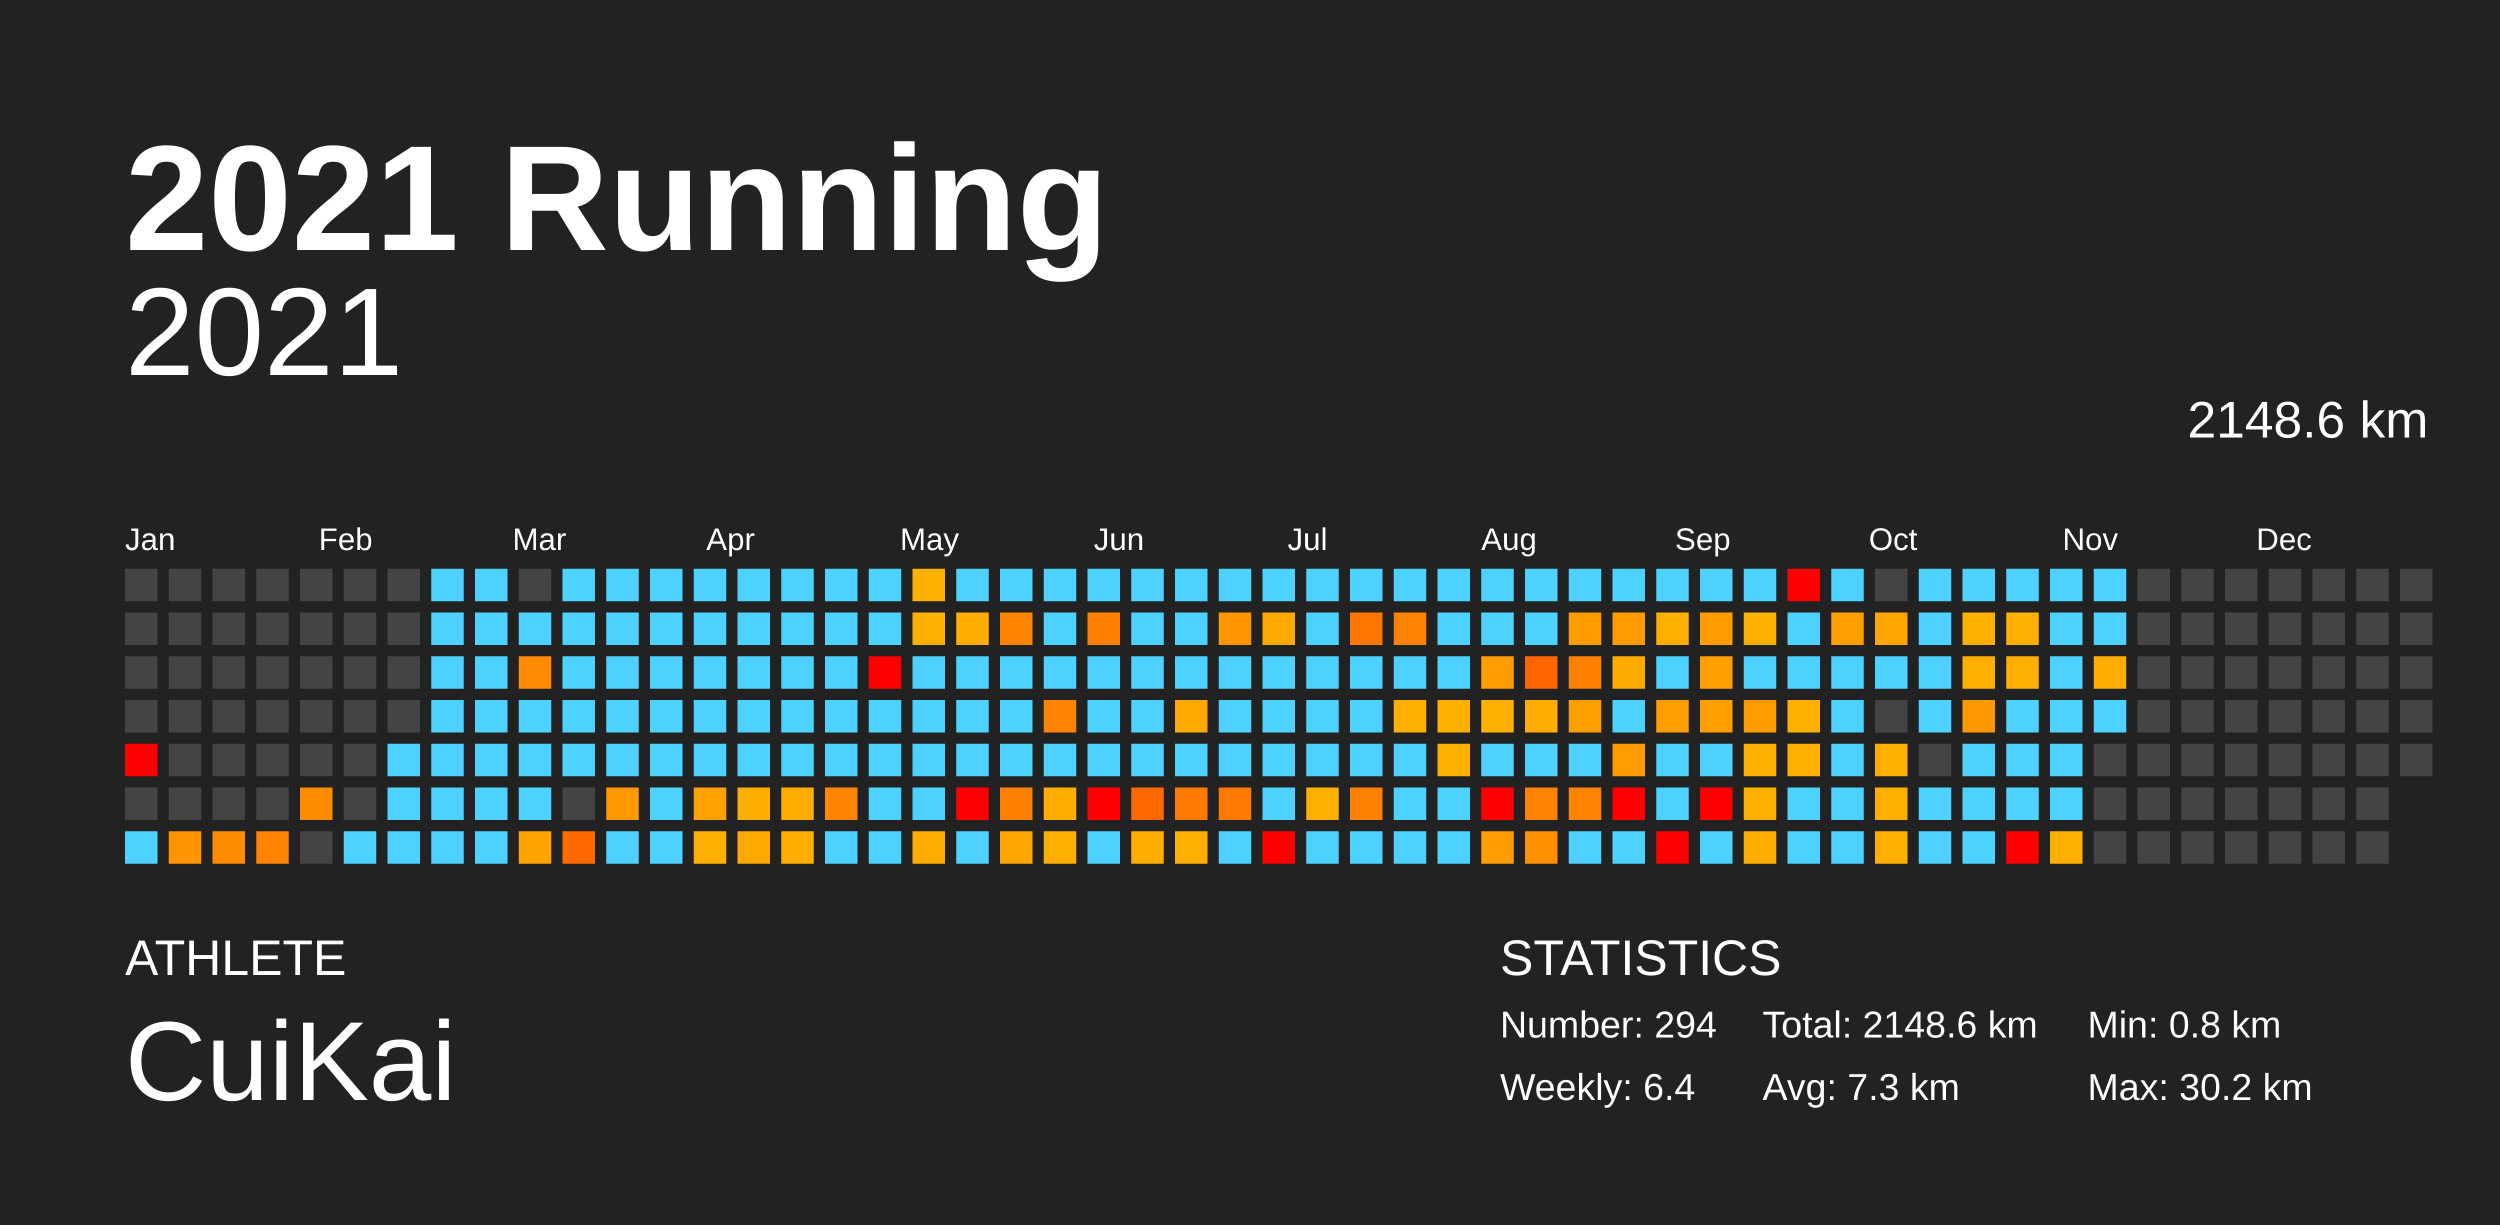
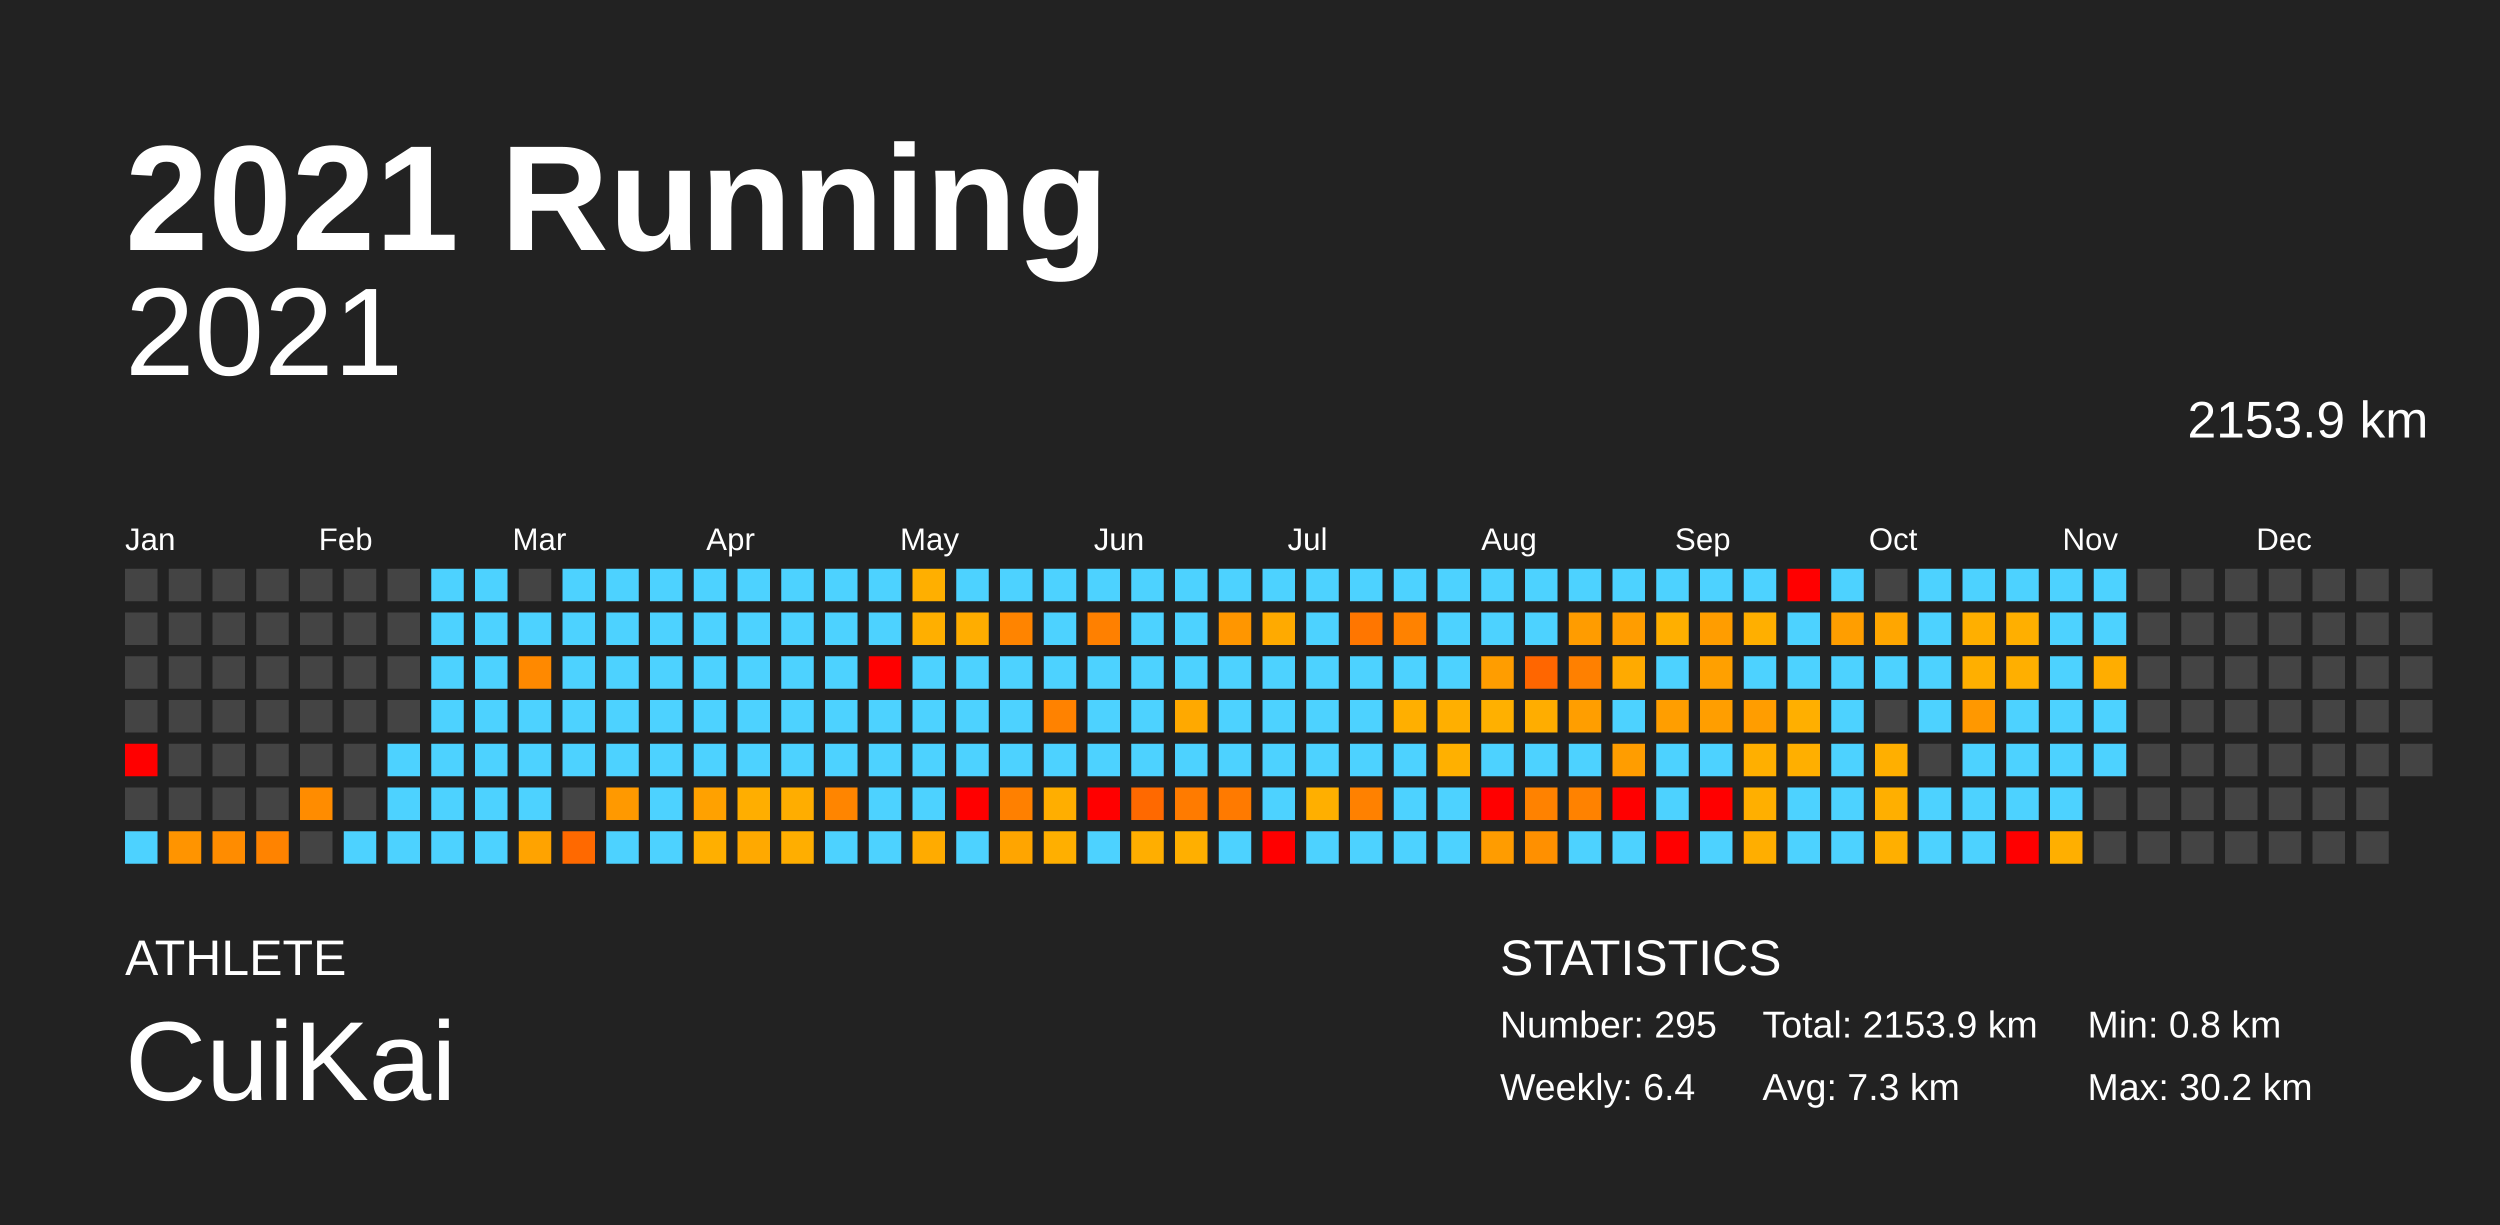
<svg xmlns="http://www.w3.org/2000/svg" baseProfile="full" height="98mm" version="1.1" viewBox="0,0,200,98" width="200mm">
  <defs />
  <rect fill="#222222" height="98" width="200" x="0" y="0" />
  <text fill="#FFFFFF" style="font-size:12px; font-family:Arial; font-weight:bold;" x="10" y="20">2021 Running</text>
  <text fill="#FFFFFF" style="font-size:4px; font-family:Arial" x="10" y="78">ATHLETE</text>
  <text fill="#FFFFFF" style="font-size:9px; font-family:Arial" x="10" y="88">CuiKai</text>
  <text fill="#FFFFFF" style="font-size:4px; font-family:Arial" x="120" y="78">STATISTICS</text>
-   <text fill="#FFFFFF" style="font-size:3px; font-family:Arial" x="120" y="83">Number: 294</text>
+   <text fill="#FFFFFF" style="font-size:3px; font-family:Arial" x="120" y="83">Number: 295</text>
  <text fill="#FFFFFF" style="font-size:3px; font-family:Arial" x="120" y="88">Weekly: 6.4</text>
-   <text fill="#FFFFFF" style="font-size:3px; font-family:Arial" x="141" y="83">Total: 2148.6 km</text>
+   <text fill="#FFFFFF" style="font-size:3px; font-family:Arial" x="141" y="83">Total: 2153.9 km</text>
  <text fill="#FFFFFF" style="font-size:3px; font-family:Arial" x="141" y="88">Avg: 7.3 km</text>
  <text fill="#FFFFFF" style="font-size:3px; font-family:Arial" x="167" y="83">Min: 0.8 km</text>
  <text fill="#FFFFFF" style="font-size:3px; font-family:Arial" x="167" y="88">Max: 30.2 km</text>
  <text alignment-baseline="hanging" fill="#FFFFFF" style="font-size:10.0px; font-family:Arial;" x="10" y="30">2021</text>
-   <text alignment-baseline="hanging" fill="#FFFFFF" style="font-size:4.125px; font-family:Arial;" x="175" y="35">2148.6 km</text>
+   <text alignment-baseline="hanging" fill="#FFFFFF" style="font-size:4.125px; font-family:Arial;" x="175" y="35">2153.9 km</text>
  <text fill="#FFFFFF" style="font-size:2.5px; font-family:Arial" x="10.0" y="44">Jan</text>
  <text fill="#FFFFFF" style="font-size:2.5px; font-family:Arial" x="25.5" y="44">Feb</text>
  <text fill="#FFFFFF" style="font-size:2.5px; font-family:Arial" x="41.0" y="44">Mar</text>
  <text fill="#FFFFFF" style="font-size:2.5px; font-family:Arial" x="56.5" y="44">Apr</text>
  <text fill="#FFFFFF" style="font-size:2.5px; font-family:Arial" x="72.0" y="44">May</text>
  <text fill="#FFFFFF" style="font-size:2.5px; font-family:Arial" x="87.5" y="44">Jun</text>
  <text fill="#FFFFFF" style="font-size:2.5px; font-family:Arial" x="103.0" y="44">Jul</text>
  <text fill="#FFFFFF" style="font-size:2.5px; font-family:Arial" x="118.5" y="44">Aug</text>
  <text fill="#FFFFFF" style="font-size:2.5px; font-family:Arial" x="134.0" y="44">Sep</text>
  <text fill="#FFFFFF" style="font-size:2.5px; font-family:Arial" x="149.5" y="44">Oct</text>
  <text fill="#FFFFFF" style="font-size:2.5px; font-family:Arial" x="165.0" y="44">Nov</text>
  <text fill="#FFFFFF" style="font-size:2.5px; font-family:Arial" x="180.5" y="44">Dec</text>
  <rect fill="#444444" height="2.6" width="2.6" x="10.0" y="45.5" />
  <rect fill="#444444" height="2.6" width="2.6" x="10.0" y="49.0" />
  <rect fill="#444444" height="2.6" width="2.6" x="10.0" y="52.5" />
  <rect fill="#444444" height="2.6" width="2.6" x="10.0" y="56.0" />
  <rect fill="red" height="2.6" width="2.6" x="10.0" y="59.5" />
  <rect fill="#444444" height="2.6" width="2.6" x="10.0" y="63.0" />
  <rect fill="#4dd2ff" height="2.6" width="2.6" x="10.0" y="66.5" />
  <rect fill="#444444" height="2.6" width="2.6" x="13.5" y="45.5" />
  <rect fill="#444444" height="2.6" width="2.6" x="13.5" y="49.0" />
  <rect fill="#444444" height="2.6" width="2.6" x="13.5" y="52.5" />
  <rect fill="#444444" height="2.6" width="2.6" x="13.5" y="56.0" />
  <rect fill="#444444" height="2.6" width="2.6" x="13.5" y="59.5" />
  <rect fill="#444444" height="2.6" width="2.6" x="13.5" y="63.0" />
  <rect fill="#ff9400" height="2.6" width="2.6" x="13.5" y="66.5" />
  <rect fill="#444444" height="2.6" width="2.6" x="17.0" y="45.5" />
  <rect fill="#444444" height="2.6" width="2.6" x="17.0" y="49.0" />
  <rect fill="#444444" height="2.6" width="2.6" x="17.0" y="52.5" />
  <rect fill="#444444" height="2.6" width="2.6" x="17.0" y="56.0" />
  <rect fill="#444444" height="2.6" width="2.6" x="17.0" y="59.5" />
  <rect fill="#444444" height="2.6" width="2.6" x="17.0" y="63.0" />
  <rect fill="#ff8c00" height="2.6" width="2.6" x="17.0" y="66.5" />
  <rect fill="#444444" height="2.6" width="2.6" x="20.5" y="45.5" />
  <rect fill="#444444" height="2.6" width="2.6" x="20.5" y="49.0" />
  <rect fill="#444444" height="2.6" width="2.6" x="20.5" y="52.5" />
  <rect fill="#444444" height="2.6" width="2.6" x="20.5" y="56.0" />
  <rect fill="#444444" height="2.6" width="2.6" x="20.5" y="59.5" />
  <rect fill="#444444" height="2.6" width="2.6" x="20.5" y="63.0" />
  <rect fill="#ff8300" height="2.6" width="2.6" x="20.5" y="66.5" />
  <rect fill="#444444" height="2.6" width="2.6" x="24.0" y="45.5" />
  <rect fill="#444444" height="2.6" width="2.6" x="24.0" y="49.0" />
  <rect fill="#444444" height="2.6" width="2.6" x="24.0" y="52.5" />
  <rect fill="#444444" height="2.6" width="2.6" x="24.0" y="56.0" />
  <rect fill="#444444" height="2.6" width="2.6" x="24.0" y="59.5" />
  <rect fill="#ff8c00" height="2.6" width="2.6" x="24.0" y="63.0" />
  <rect fill="#444444" height="2.6" width="2.6" x="24.0" y="66.5" />
  <rect fill="#444444" height="2.6" width="2.6" x="27.5" y="45.5" />
  <rect fill="#444444" height="2.6" width="2.6" x="27.5" y="49.0" />
  <rect fill="#444444" height="2.6" width="2.6" x="27.5" y="52.5" />
  <rect fill="#444444" height="2.6" width="2.6" x="27.5" y="56.0" />
  <rect fill="#444444" height="2.6" width="2.6" x="27.5" y="59.5" />
  <rect fill="#444444" height="2.6" width="2.6" x="27.5" y="63.0" />
  <rect fill="#4dd2ff" height="2.6" width="2.6" x="27.5" y="66.5" />
  <rect fill="#444444" height="2.6" width="2.6" x="31.0" y="45.5" />
  <rect fill="#444444" height="2.6" width="2.6" x="31.0" y="49.0" />
  <rect fill="#444444" height="2.6" width="2.6" x="31.0" y="52.5" />
  <rect fill="#444444" height="2.6" width="2.6" x="31.0" y="56.0" />
  <rect fill="#4dd2ff" height="2.6" width="2.6" x="31.0" y="59.5" />
  <rect fill="#4dd2ff" height="2.6" width="2.6" x="31.0" y="63.0" />
  <rect fill="#4dd2ff" height="2.6" width="2.6" x="31.0" y="66.5" />
  <rect fill="#4dd2ff" height="2.6" width="2.6" x="34.5" y="45.5" />
  <rect fill="#4dd2ff" height="2.6" width="2.6" x="34.5" y="49.0" />
  <rect fill="#4dd2ff" height="2.6" width="2.6" x="34.5" y="52.5" />
  <rect fill="#4dd2ff" height="2.6" width="2.6" x="34.5" y="56.0" />
  <rect fill="#4dd2ff" height="2.6" width="2.6" x="34.5" y="59.5" />
  <rect fill="#4dd2ff" height="2.6" width="2.6" x="34.5" y="63.0" />
  <rect fill="#4dd2ff" height="2.6" width="2.6" x="34.5" y="66.5" />
  <rect fill="#4dd2ff" height="2.6" width="2.6" x="38.0" y="45.5" />
  <rect fill="#4dd2ff" height="2.6" width="2.6" x="38.0" y="49.0" />
  <rect fill="#4dd2ff" height="2.6" width="2.6" x="38.0" y="52.5" />
  <rect fill="#4dd2ff" height="2.6" width="2.6" x="38.0" y="56.0" />
  <rect fill="#4dd2ff" height="2.6" width="2.6" x="38.0" y="59.5" />
  <rect fill="#4dd2ff" height="2.6" width="2.6" x="38.0" y="63.0" />
  <rect fill="#4dd2ff" height="2.6" width="2.6" x="38.0" y="66.5" />
  <rect fill="#444444" height="2.6" width="2.6" x="41.5" y="45.5" />
  <rect fill="#4dd2ff" height="2.6" width="2.6" x="41.5" y="49.0" />
  <rect fill="#ff8900" height="2.6" width="2.6" x="41.5" y="52.5" />
  <rect fill="#4dd2ff" height="2.6" width="2.6" x="41.5" y="56.0" />
  <rect fill="#4dd2ff" height="2.6" width="2.6" x="41.5" y="59.5" />
  <rect fill="#4dd2ff" height="2.6" width="2.6" x="41.5" y="63.0" />
  <rect fill="#ffa300" height="2.6" width="2.6" x="41.5" y="66.5" />
  <rect fill="#4dd2ff" height="2.6" width="2.6" x="45.0" y="45.5" />
  <rect fill="#4dd2ff" height="2.6" width="2.6" x="45.0" y="49.0" />
  <rect fill="#4dd2ff" height="2.6" width="2.6" x="45.0" y="52.5" />
  <rect fill="#4dd2ff" height="2.6" width="2.6" x="45.0" y="56.0" />
  <rect fill="#4dd2ff" height="2.6" width="2.6" x="45.0" y="59.5" />
  <rect fill="#444444" height="2.6" width="2.6" x="45.0" y="63.0" />
  <rect fill="#ff6900" height="2.6" width="2.6" x="45.0" y="66.5" />
  <rect fill="#4dd2ff" height="2.6" width="2.6" x="48.5" y="45.5" />
  <rect fill="#4dd2ff" height="2.6" width="2.6" x="48.5" y="49.0" />
  <rect fill="#4dd2ff" height="2.6" width="2.6" x="48.5" y="52.5" />
  <rect fill="#4dd2ff" height="2.6" width="2.6" x="48.5" y="56.0" />
  <rect fill="#4dd2ff" height="2.6" width="2.6" x="48.5" y="59.5" />
  <rect fill="#ff9900" height="2.6" width="2.6" x="48.5" y="63.0" />
  <rect fill="#4dd2ff" height="2.6" width="2.6" x="48.5" y="66.5" />
  <rect fill="#4dd2ff" height="2.6" width="2.6" x="52.0" y="45.5" />
  <rect fill="#4dd2ff" height="2.6" width="2.6" x="52.0" y="49.0" />
  <rect fill="#4dd2ff" height="2.6" width="2.6" x="52.0" y="52.5" />
  <rect fill="#4dd2ff" height="2.6" width="2.6" x="52.0" y="56.0" />
  <rect fill="#4dd2ff" height="2.6" width="2.6" x="52.0" y="59.5" />
  <rect fill="#4dd2ff" height="2.6" width="2.6" x="52.0" y="63.0" />
  <rect fill="#4dd2ff" height="2.6" width="2.6" x="52.0" y="66.5" />
  <rect fill="#4dd2ff" height="2.6" width="2.6" x="55.5" y="45.5" />
  <rect fill="#4dd2ff" height="2.6" width="2.6" x="55.5" y="49.0" />
  <rect fill="#4dd2ff" height="2.6" width="2.6" x="55.5" y="52.5" />
  <rect fill="#4dd2ff" height="2.6" width="2.6" x="55.5" y="56.0" />
  <rect fill="#4dd2ff" height="2.6" width="2.6" x="55.5" y="59.5" />
  <rect fill="#ffa100" height="2.6" width="2.6" x="55.5" y="63.0" />
  <rect fill="#ffaf00" height="2.6" width="2.6" x="55.5" y="66.5" />
  <rect fill="#4dd2ff" height="2.6" width="2.6" x="59.0" y="45.5" />
  <rect fill="#4dd2ff" height="2.6" width="2.6" x="59.0" y="49.0" />
  <rect fill="#4dd2ff" height="2.6" width="2.6" x="59.0" y="52.5" />
  <rect fill="#4dd2ff" height="2.6" width="2.6" x="59.0" y="56.0" />
  <rect fill="#4dd2ff" height="2.6" width="2.6" x="59.0" y="59.5" />
  <rect fill="#ffae00" height="2.6" width="2.6" x="59.0" y="63.0" />
  <rect fill="#ffa900" height="2.6" width="2.6" x="59.0" y="66.5" />
  <rect fill="#4dd2ff" height="2.6" width="2.6" x="62.5" y="45.5" />
  <rect fill="#4dd2ff" height="2.6" width="2.6" x="62.5" y="49.0" />
  <rect fill="#4dd2ff" height="2.6" width="2.6" x="62.5" y="52.5" />
  <rect fill="#4dd2ff" height="2.6" width="2.6" x="62.5" y="56.0" />
  <rect fill="#4dd2ff" height="2.6" width="2.6" x="62.5" y="59.5" />
  <rect fill="#ffad00" height="2.6" width="2.6" x="62.5" y="63.0" />
  <rect fill="#ffae00" height="2.6" width="2.6" x="62.5" y="66.5" />
  <rect fill="#4dd2ff" height="2.6" width="2.6" x="66.0" y="45.5" />
  <rect fill="#4dd2ff" height="2.6" width="2.6" x="66.0" y="49.0" />
  <rect fill="#4dd2ff" height="2.6" width="2.6" x="66.0" y="52.5" />
  <rect fill="#4dd2ff" height="2.6" width="2.6" x="66.0" y="56.0" />
  <rect fill="#4dd2ff" height="2.6" width="2.6" x="66.0" y="59.5" />
  <rect fill="#ff8500" height="2.6" width="2.6" x="66.0" y="63.0" />
  <rect fill="#4dd2ff" height="2.6" width="2.6" x="66.0" y="66.5" />
  <rect fill="#4dd2ff" height="2.6" width="2.6" x="69.5" y="45.5" />
  <rect fill="#4dd2ff" height="2.6" width="2.6" x="69.5" y="49.0" />
  <rect fill="red" height="2.6" width="2.6" x="69.5" y="52.5" />
  <rect fill="#4dd2ff" height="2.6" width="2.6" x="69.5" y="56.0" />
  <rect fill="#4dd2ff" height="2.6" width="2.6" x="69.5" y="59.5" />
  <rect fill="#4dd2ff" height="2.6" width="2.6" x="69.5" y="63.0" />
  <rect fill="#4dd2ff" height="2.6" width="2.6" x="69.5" y="66.5" />
  <rect fill="#ffaf00" height="2.6" width="2.6" x="73.0" y="45.5" />
  <rect fill="#ffaf00" height="2.6" width="2.6" x="73.0" y="49.0" />
  <rect fill="#4dd2ff" height="2.6" width="2.6" x="73.0" y="52.5" />
  <rect fill="#4dd2ff" height="2.6" width="2.6" x="73.0" y="56.0" />
  <rect fill="#4dd2ff" height="2.6" width="2.6" x="73.0" y="59.5" />
  <rect fill="#4dd2ff" height="2.6" width="2.6" x="73.0" y="63.0" />
  <rect fill="#ffab00" height="2.6" width="2.6" x="73.0" y="66.5" />
  <rect fill="#4dd2ff" height="2.6" width="2.6" x="76.5" y="45.5" />
  <rect fill="#ffad00" height="2.6" width="2.6" x="76.5" y="49.0" />
  <rect fill="#4dd2ff" height="2.6" width="2.6" x="76.5" y="52.5" />
  <rect fill="#4dd2ff" height="2.6" width="2.6" x="76.5" y="56.0" />
  <rect fill="#4dd2ff" height="2.6" width="2.6" x="76.5" y="59.5" />
  <rect fill="red" height="2.6" width="2.6" x="76.5" y="63.0" />
  <rect fill="#4dd2ff" height="2.6" width="2.6" x="76.5" y="66.5" />
  <rect fill="#4dd2ff" height="2.6" width="2.6" x="80.0" y="45.5" />
  <rect fill="#ff8400" height="2.6" width="2.6" x="80.0" y="49.0" />
  <rect fill="#4dd2ff" height="2.6" width="2.6" x="80.0" y="52.5" />
  <rect fill="#4dd2ff" height="2.6" width="2.6" x="80.0" y="56.0" />
  <rect fill="#4dd2ff" height="2.6" width="2.6" x="80.0" y="59.5" />
  <rect fill="#ff8000" height="2.6" width="2.6" x="80.0" y="63.0" />
  <rect fill="#ffa500" height="2.6" width="2.6" x="80.0" y="66.5" />
  <rect fill="#4dd2ff" height="2.6" width="2.6" x="83.5" y="45.5" />
  <rect fill="#4dd2ff" height="2.6" width="2.6" x="83.5" y="49.0" />
  <rect fill="#4dd2ff" height="2.6" width="2.6" x="83.5" y="52.5" />
  <rect fill="#ff8200" height="2.6" width="2.6" x="83.5" y="56.0" />
  <rect fill="#4dd2ff" height="2.6" width="2.6" x="83.5" y="59.5" />
  <rect fill="#ffae00" height="2.6" width="2.6" x="83.5" y="63.0" />
  <rect fill="#ffaf00" height="2.6" width="2.6" x="83.5" y="66.5" />
  <rect fill="#4dd2ff" height="2.6" width="2.6" x="87.0" y="45.5" />
  <rect fill="#ff8000" height="2.6" width="2.6" x="87.0" y="49.0" />
  <rect fill="#4dd2ff" height="2.6" width="2.6" x="87.0" y="52.5" />
  <rect fill="#4dd2ff" height="2.6" width="2.6" x="87.0" y="56.0" />
  <rect fill="#4dd2ff" height="2.6" width="2.6" x="87.0" y="59.5" />
  <rect fill="red" height="2.6" width="2.6" x="87.0" y="63.0" />
  <rect fill="#4dd2ff" height="2.6" width="2.6" x="87.0" y="66.5" />
  <rect fill="#4dd2ff" height="2.6" width="2.6" x="90.5" y="45.5" />
  <rect fill="#4dd2ff" height="2.6" width="2.6" x="90.5" y="49.0" />
  <rect fill="#4dd2ff" height="2.6" width="2.6" x="90.5" y="52.5" />
  <rect fill="#4dd2ff" height="2.6" width="2.6" x="90.5" y="56.0" />
  <rect fill="#4dd2ff" height="2.6" width="2.6" x="90.5" y="59.5" />
  <rect fill="#ff6900" height="2.6" width="2.6" x="90.5" y="63.0" />
  <rect fill="#ffae00" height="2.6" width="2.6" x="90.5" y="66.5" />
  <rect fill="#4dd2ff" height="2.6" width="2.6" x="94.0" y="45.5" />
  <rect fill="#4dd2ff" height="2.6" width="2.6" x="94.0" y="49.0" />
  <rect fill="#4dd2ff" height="2.6" width="2.6" x="94.0" y="52.5" />
  <rect fill="#ffa900" height="2.6" width="2.6" x="94.0" y="56.0" />
  <rect fill="#4dd2ff" height="2.6" width="2.6" x="94.0" y="59.5" />
  <rect fill="#ff7b00" height="2.6" width="2.6" x="94.0" y="63.0" />
  <rect fill="#ffaf00" height="2.6" width="2.6" x="94.0" y="66.5" />
  <rect fill="#4dd2ff" height="2.6" width="2.6" x="97.5" y="45.5" />
  <rect fill="#ff9600" height="2.6" width="2.6" x="97.5" y="49.0" />
  <rect fill="#4dd2ff" height="2.6" width="2.6" x="97.5" y="52.5" />
  <rect fill="#4dd2ff" height="2.6" width="2.6" x="97.5" y="56.0" />
  <rect fill="#4dd2ff" height="2.6" width="2.6" x="97.5" y="59.5" />
  <rect fill="#ff7a00" height="2.6" width="2.6" x="97.5" y="63.0" />
  <rect fill="#4dd2ff" height="2.6" width="2.6" x="97.5" y="66.5" />
  <rect fill="#4dd2ff" height="2.6" width="2.6" x="101.0" y="45.5" />
  <rect fill="#ffaa00" height="2.6" width="2.6" x="101.0" y="49.0" />
  <rect fill="#4dd2ff" height="2.6" width="2.6" x="101.0" y="52.5" />
  <rect fill="#4dd2ff" height="2.6" width="2.6" x="101.0" y="56.0" />
  <rect fill="#4dd2ff" height="2.6" width="2.6" x="101.0" y="59.5" />
  <rect fill="#4dd2ff" height="2.6" width="2.6" x="101.0" y="63.0" />
  <rect fill="red" height="2.6" width="2.6" x="101.0" y="66.5" />
  <rect fill="#4dd2ff" height="2.6" width="2.6" x="104.5" y="45.5" />
  <rect fill="#4dd2ff" height="2.6" width="2.6" x="104.5" y="49.0" />
  <rect fill="#4dd2ff" height="2.6" width="2.6" x="104.5" y="52.5" />
  <rect fill="#4dd2ff" height="2.6" width="2.6" x="104.5" y="56.0" />
  <rect fill="#4dd2ff" height="2.6" width="2.6" x="104.5" y="59.5" />
  <rect fill="#ffaf00" height="2.6" width="2.6" x="104.5" y="63.0" />
  <rect fill="#4dd2ff" height="2.6" width="2.6" x="104.5" y="66.5" />
  <rect fill="#4dd2ff" height="2.6" width="2.6" x="108.0" y="45.5" />
  <rect fill="#ff7600" height="2.6" width="2.6" x="108.0" y="49.0" />
  <rect fill="#4dd2ff" height="2.6" width="2.6" x="108.0" y="52.5" />
  <rect fill="#4dd2ff" height="2.6" width="2.6" x="108.0" y="56.0" />
  <rect fill="#4dd2ff" height="2.6" width="2.6" x="108.0" y="59.5" />
  <rect fill="#ff8100" height="2.6" width="2.6" x="108.0" y="63.0" />
  <rect fill="#4dd2ff" height="2.6" width="2.6" x="108.0" y="66.5" />
  <rect fill="#4dd2ff" height="2.6" width="2.6" x="111.5" y="45.5" />
  <rect fill="#ff8200" height="2.6" width="2.6" x="111.5" y="49.0" />
  <rect fill="#4dd2ff" height="2.6" width="2.6" x="111.5" y="52.5" />
  <rect fill="#ffaf00" height="2.6" width="2.6" x="111.5" y="56.0" />
  <rect fill="#4dd2ff" height="2.6" width="2.6" x="111.5" y="59.5" />
  <rect fill="#4dd2ff" height="2.6" width="2.6" x="111.5" y="63.0" />
  <rect fill="#4dd2ff" height="2.6" width="2.6" x="111.5" y="66.5" />
  <rect fill="#4dd2ff" height="2.6" width="2.6" x="115.0" y="45.5" />
  <rect fill="#4dd2ff" height="2.6" width="2.6" x="115.0" y="49.0" />
  <rect fill="#4dd2ff" height="2.6" width="2.6" x="115.0" y="52.5" />
  <rect fill="#ffaf00" height="2.6" width="2.6" x="115.0" y="56.0" />
  <rect fill="#ffb000" height="2.6" width="2.6" x="115.0" y="59.5" />
  <rect fill="#4dd2ff" height="2.6" width="2.6" x="115.0" y="63.0" />
  <rect fill="#4dd2ff" height="2.6" width="2.6" x="115.0" y="66.5" />
  <rect fill="#4dd2ff" height="2.6" width="2.6" x="118.5" y="45.5" />
  <rect fill="#4dd2ff" height="2.6" width="2.6" x="118.5" y="49.0" />
  <rect fill="#ff9d00" height="2.6" width="2.6" x="118.5" y="52.5" />
  <rect fill="#ffb000" height="2.6" width="2.6" x="118.5" y="56.0" />
  <rect fill="#4dd2ff" height="2.6" width="2.6" x="118.5" y="59.5" />
  <rect fill="red" height="2.6" width="2.6" x="118.5" y="63.0" />
  <rect fill="#ff9c00" height="2.6" width="2.6" x="118.5" y="66.5" />
  <rect fill="#4dd2ff" height="2.6" width="2.6" x="122.0" y="45.5" />
  <rect fill="#4dd2ff" height="2.6" width="2.6" x="122.0" y="49.0" />
  <rect fill="#ff6600" height="2.6" width="2.6" x="122.0" y="52.5" />
  <rect fill="#ffad00" height="2.6" width="2.6" x="122.0" y="56.0" />
  <rect fill="#4dd2ff" height="2.6" width="2.6" x="122.0" y="59.5" />
  <rect fill="#ff8200" height="2.6" width="2.6" x="122.0" y="63.0" />
  <rect fill="#ff9000" height="2.6" width="2.6" x="122.0" y="66.5" />
  <rect fill="#4dd2ff" height="2.6" width="2.6" x="125.5" y="45.5" />
  <rect fill="#ff9c00" height="2.6" width="2.6" x="125.5" y="49.0" />
  <rect fill="#ff8000" height="2.6" width="2.6" x="125.5" y="52.5" />
  <rect fill="#ff9e00" height="2.6" width="2.6" x="125.5" y="56.0" />
  <rect fill="#4dd2ff" height="2.6" width="2.6" x="125.5" y="59.5" />
  <rect fill="#ff8200" height="2.6" width="2.6" x="125.5" y="63.0" />
  <rect fill="#4dd2ff" height="2.6" width="2.6" x="125.5" y="66.5" />
  <rect fill="#4dd2ff" height="2.6" width="2.6" x="129.0" y="45.5" />
  <rect fill="#ff9d00" height="2.6" width="2.6" x="129.0" y="49.0" />
  <rect fill="#ffaa00" height="2.6" width="2.6" x="129.0" y="52.5" />
  <rect fill="#4dd2ff" height="2.6" width="2.6" x="129.0" y="56.0" />
  <rect fill="#ff9d00" height="2.6" width="2.6" x="129.0" y="59.5" />
  <rect fill="red" height="2.6" width="2.6" x="129.0" y="63.0" />
  <rect fill="#4dd2ff" height="2.6" width="2.6" x="129.0" y="66.5" />
  <rect fill="#4dd2ff" height="2.6" width="2.6" x="132.5" y="45.5" />
  <rect fill="#ffaf00" height="2.6" width="2.6" x="132.5" y="49.0" />
  <rect fill="#4dd2ff" height="2.6" width="2.6" x="132.5" y="52.5" />
  <rect fill="#ff9e00" height="2.6" width="2.6" x="132.5" y="56.0" />
  <rect fill="#4dd2ff" height="2.6" width="2.6" x="132.5" y="59.5" />
  <rect fill="#4dd2ff" height="2.6" width="2.6" x="132.5" y="63.0" />
  <rect fill="red" height="2.6" width="2.6" x="132.5" y="66.5" />
  <rect fill="#4dd2ff" height="2.6" width="2.6" x="136.0" y="45.5" />
  <rect fill="#ff9d00" height="2.6" width="2.6" x="136.0" y="49.0" />
  <rect fill="#ffa000" height="2.6" width="2.6" x="136.0" y="52.5" />
  <rect fill="#ff9e00" height="2.6" width="2.6" x="136.0" y="56.0" />
  <rect fill="#4dd2ff" height="2.6" width="2.6" x="136.0" y="59.5" />
  <rect fill="red" height="2.6" width="2.6" x="136.0" y="63.0" />
  <rect fill="#4dd2ff" height="2.6" width="2.6" x="136.0" y="66.5" />
  <rect fill="#4dd2ff" height="2.6" width="2.6" x="139.5" y="45.5" />
  <rect fill="#ffaf00" height="2.6" width="2.6" x="139.5" y="49.0" />
  <rect fill="#4dd2ff" height="2.6" width="2.6" x="139.5" y="52.5" />
  <rect fill="#ff9d00" height="2.6" width="2.6" x="139.5" y="56.0" />
  <rect fill="#ffaf00" height="2.6" width="2.6" x="139.5" y="59.5" />
  <rect fill="#ffaf00" height="2.6" width="2.6" x="139.5" y="63.0" />
  <rect fill="#ffae00" height="2.6" width="2.6" x="139.5" y="66.5" />
  <rect fill="red" height="2.6" width="2.6" x="143.0" y="45.5" />
  <rect fill="#4dd2ff" height="2.6" width="2.6" x="143.0" y="49.0" />
  <rect fill="#4dd2ff" height="2.6" width="2.6" x="143.0" y="52.5" />
  <rect fill="#ffaf00" height="2.6" width="2.6" x="143.0" y="56.0" />
  <rect fill="#ffaf00" height="2.6" width="2.6" x="143.0" y="59.5" />
  <rect fill="#4dd2ff" height="2.6" width="2.6" x="143.0" y="63.0" />
  <rect fill="#4dd2ff" height="2.6" width="2.6" x="143.0" y="66.5" />
  <rect fill="#4dd2ff" height="2.6" width="2.6" x="146.5" y="45.5" />
  <rect fill="#ff9e00" height="2.6" width="2.6" x="146.5" y="49.0" />
  <rect fill="#4dd2ff" height="2.6" width="2.6" x="146.5" y="52.5" />
  <rect fill="#4dd2ff" height="2.6" width="2.6" x="146.5" y="56.0" />
  <rect fill="#4dd2ff" height="2.6" width="2.6" x="146.5" y="59.5" />
  <rect fill="#4dd2ff" height="2.6" width="2.6" x="146.5" y="63.0" />
  <rect fill="#4dd2ff" height="2.6" width="2.6" x="146.5" y="66.5" />
  <rect fill="#444444" height="2.6" width="2.6" x="150.0" y="45.5" />
  <rect fill="#ffa600" height="2.6" width="2.6" x="150.0" y="49.0" />
  <rect fill="#4dd2ff" height="2.6" width="2.6" x="150.0" y="52.5" />
  <rect fill="#444444" height="2.6" width="2.6" x="150.0" y="56.0" />
  <rect fill="#ffaf00" height="2.6" width="2.6" x="150.0" y="59.5" />
  <rect fill="#ffaf00" height="2.6" width="2.6" x="150.0" y="63.0" />
  <rect fill="#ffaf00" height="2.6" width="2.6" x="150.0" y="66.5" />
  <rect fill="#4dd2ff" height="2.6" width="2.6" x="153.5" y="45.5" />
  <rect fill="#4dd2ff" height="2.6" width="2.6" x="153.5" y="49.0" />
  <rect fill="#4dd2ff" height="2.6" width="2.6" x="153.5" y="52.5" />
  <rect fill="#4dd2ff" height="2.6" width="2.6" x="153.5" y="56.0" />
  <rect fill="#444444" height="2.6" width="2.6" x="153.5" y="59.5" />
  <rect fill="#4dd2ff" height="2.6" width="2.6" x="153.5" y="63.0" />
  <rect fill="#4dd2ff" height="2.6" width="2.6" x="153.5" y="66.5" />
  <rect fill="#4dd2ff" height="2.6" width="2.6" x="157.0" y="45.5" />
  <rect fill="#ffaf00" height="2.6" width="2.6" x="157.0" y="49.0" />
  <rect fill="#ffaf00" height="2.6" width="2.6" x="157.0" y="52.5" />
  <rect fill="#ff9800" height="2.6" width="2.6" x="157.0" y="56.0" />
  <rect fill="#4dd2ff" height="2.6" width="2.6" x="157.0" y="59.5" />
  <rect fill="#4dd2ff" height="2.6" width="2.6" x="157.0" y="63.0" />
  <rect fill="#4dd2ff" height="2.6" width="2.6" x="157.0" y="66.5" />
  <rect fill="#4dd2ff" height="2.6" width="2.6" x="160.5" y="45.5" />
  <rect fill="#ffaf00" height="2.6" width="2.6" x="160.5" y="49.0" />
  <rect fill="#ffaf00" height="2.6" width="2.6" x="160.5" y="52.5" />
  <rect fill="#4dd2ff" height="2.6" width="2.6" x="160.5" y="56.0" />
  <rect fill="#4dd2ff" height="2.6" width="2.6" x="160.5" y="59.5" />
  <rect fill="#4dd2ff" height="2.6" width="2.6" x="160.5" y="63.0" />
  <rect fill="red" height="2.6" width="2.6" x="160.5" y="66.5" />
  <rect fill="#4dd2ff" height="2.6" width="2.6" x="164.0" y="45.5" />
  <rect fill="#4dd2ff" height="2.6" width="2.6" x="164.0" y="49.0" />
  <rect fill="#4dd2ff" height="2.6" width="2.6" x="164.0" y="52.5" />
  <rect fill="#4dd2ff" height="2.6" width="2.6" x="164.0" y="56.0" />
  <rect fill="#4dd2ff" height="2.6" width="2.6" x="164.0" y="59.5" />
  <rect fill="#4dd2ff" height="2.6" width="2.6" x="164.0" y="63.0" />
  <rect fill="#ffaf00" height="2.6" width="2.6" x="164.0" y="66.5" />
  <rect fill="#4dd2ff" height="2.6" width="2.6" x="167.5" y="45.5" />
  <rect fill="#4dd2ff" height="2.6" width="2.6" x="167.5" y="49.0" />
  <rect fill="#ffad00" height="2.6" width="2.6" x="167.5" y="52.5" />
  <rect fill="#4dd2ff" height="2.6" width="2.6" x="167.5" y="56.0" />
-   <rect fill="#444444" height="2.6" width="2.6" x="167.5" y="59.5" />
+   <rect fill="#4dd2ff" height="2.6" width="2.6" x="167.5" y="59.5" />
  <rect fill="#444444" height="2.6" width="2.6" x="167.5" y="63.0" />
  <rect fill="#444444" height="2.6" width="2.6" x="167.5" y="66.5" />
  <rect fill="#444444" height="2.6" width="2.6" x="171.0" y="45.5" />
  <rect fill="#444444" height="2.6" width="2.6" x="171.0" y="49.0" />
  <rect fill="#444444" height="2.6" width="2.6" x="171.0" y="52.5" />
  <rect fill="#444444" height="2.6" width="2.6" x="171.0" y="56.0" />
  <rect fill="#444444" height="2.6" width="2.6" x="171.0" y="59.5" />
  <rect fill="#444444" height="2.6" width="2.6" x="171.0" y="63.0" />
  <rect fill="#444444" height="2.6" width="2.6" x="171.0" y="66.5" />
  <rect fill="#444444" height="2.6" width="2.6" x="174.5" y="45.5" />
  <rect fill="#444444" height="2.6" width="2.6" x="174.5" y="49.0" />
  <rect fill="#444444" height="2.6" width="2.6" x="174.5" y="52.5" />
  <rect fill="#444444" height="2.6" width="2.6" x="174.5" y="56.0" />
  <rect fill="#444444" height="2.6" width="2.6" x="174.5" y="59.5" />
  <rect fill="#444444" height="2.6" width="2.6" x="174.5" y="63.0" />
  <rect fill="#444444" height="2.6" width="2.6" x="174.5" y="66.5" />
  <rect fill="#444444" height="2.6" width="2.6" x="178.0" y="45.5" />
  <rect fill="#444444" height="2.6" width="2.6" x="178.0" y="49.0" />
  <rect fill="#444444" height="2.6" width="2.6" x="178.0" y="52.5" />
  <rect fill="#444444" height="2.6" width="2.6" x="178.0" y="56.0" />
  <rect fill="#444444" height="2.6" width="2.6" x="178.0" y="59.5" />
  <rect fill="#444444" height="2.6" width="2.6" x="178.0" y="63.0" />
  <rect fill="#444444" height="2.6" width="2.6" x="178.0" y="66.5" />
  <rect fill="#444444" height="2.6" width="2.6" x="181.5" y="45.5" />
  <rect fill="#444444" height="2.6" width="2.6" x="181.5" y="49.0" />
  <rect fill="#444444" height="2.6" width="2.6" x="181.5" y="52.5" />
  <rect fill="#444444" height="2.6" width="2.6" x="181.5" y="56.0" />
  <rect fill="#444444" height="2.6" width="2.6" x="181.5" y="59.5" />
  <rect fill="#444444" height="2.6" width="2.6" x="181.5" y="63.0" />
  <rect fill="#444444" height="2.6" width="2.6" x="181.5" y="66.5" />
  <rect fill="#444444" height="2.6" width="2.6" x="185.0" y="45.5" />
  <rect fill="#444444" height="2.6" width="2.6" x="185.0" y="49.0" />
  <rect fill="#444444" height="2.6" width="2.6" x="185.0" y="52.5" />
  <rect fill="#444444" height="2.6" width="2.6" x="185.0" y="56.0" />
  <rect fill="#444444" height="2.6" width="2.6" x="185.0" y="59.5" />
  <rect fill="#444444" height="2.6" width="2.6" x="185.0" y="63.0" />
  <rect fill="#444444" height="2.6" width="2.6" x="185.0" y="66.5" />
  <rect fill="#444444" height="2.6" width="2.6" x="188.5" y="45.5" />
  <rect fill="#444444" height="2.6" width="2.6" x="188.5" y="49.0" />
  <rect fill="#444444" height="2.6" width="2.6" x="188.5" y="52.5" />
  <rect fill="#444444" height="2.6" width="2.6" x="188.5" y="56.0" />
  <rect fill="#444444" height="2.6" width="2.6" x="188.5" y="59.5" />
  <rect fill="#444444" height="2.6" width="2.6" x="188.5" y="63.0" />
  <rect fill="#444444" height="2.6" width="2.6" x="188.5" y="66.5" />
  <rect fill="#444444" height="2.6" width="2.6" x="192.0" y="45.5" />
  <rect fill="#444444" height="2.6" width="2.6" x="192.0" y="49.0" />
  <rect fill="#444444" height="2.6" width="2.6" x="192.0" y="52.5" />
  <rect fill="#444444" height="2.6" width="2.6" x="192.0" y="56.0" />
  <rect fill="#444444" height="2.6" width="2.6" x="192.0" y="59.5" />
</svg>
